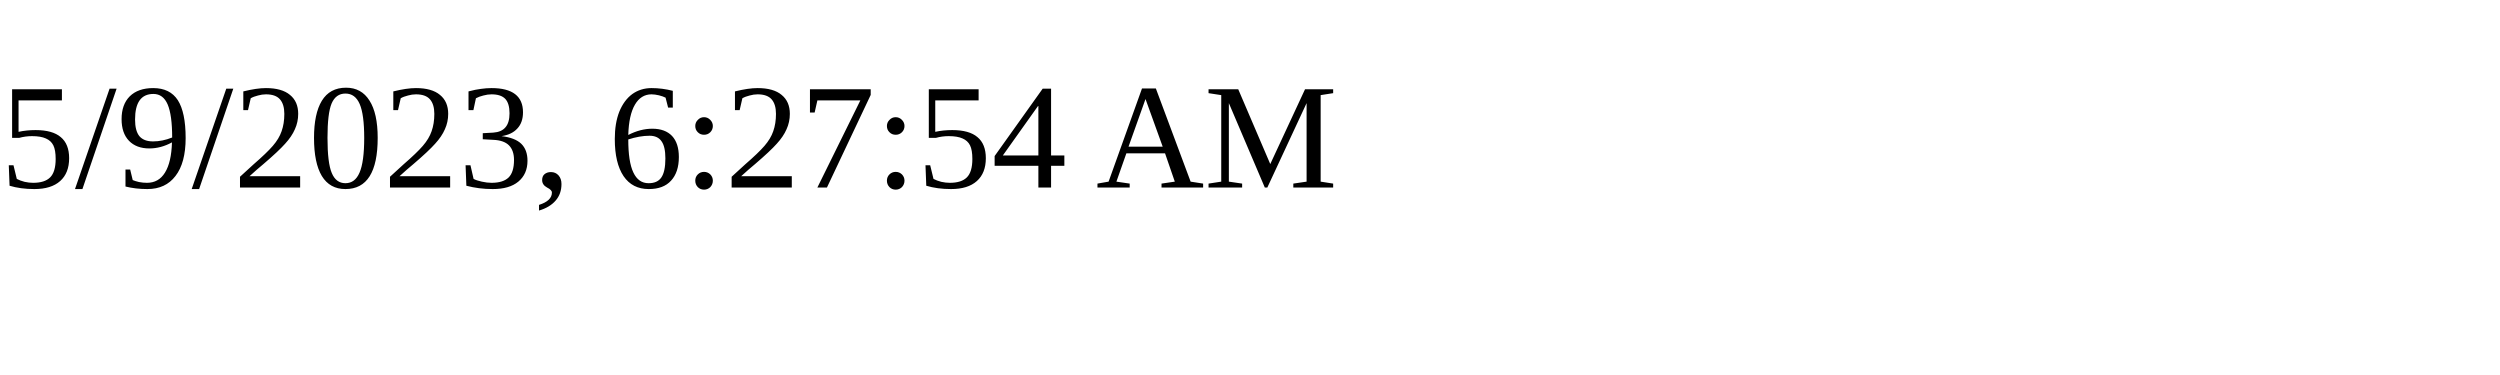
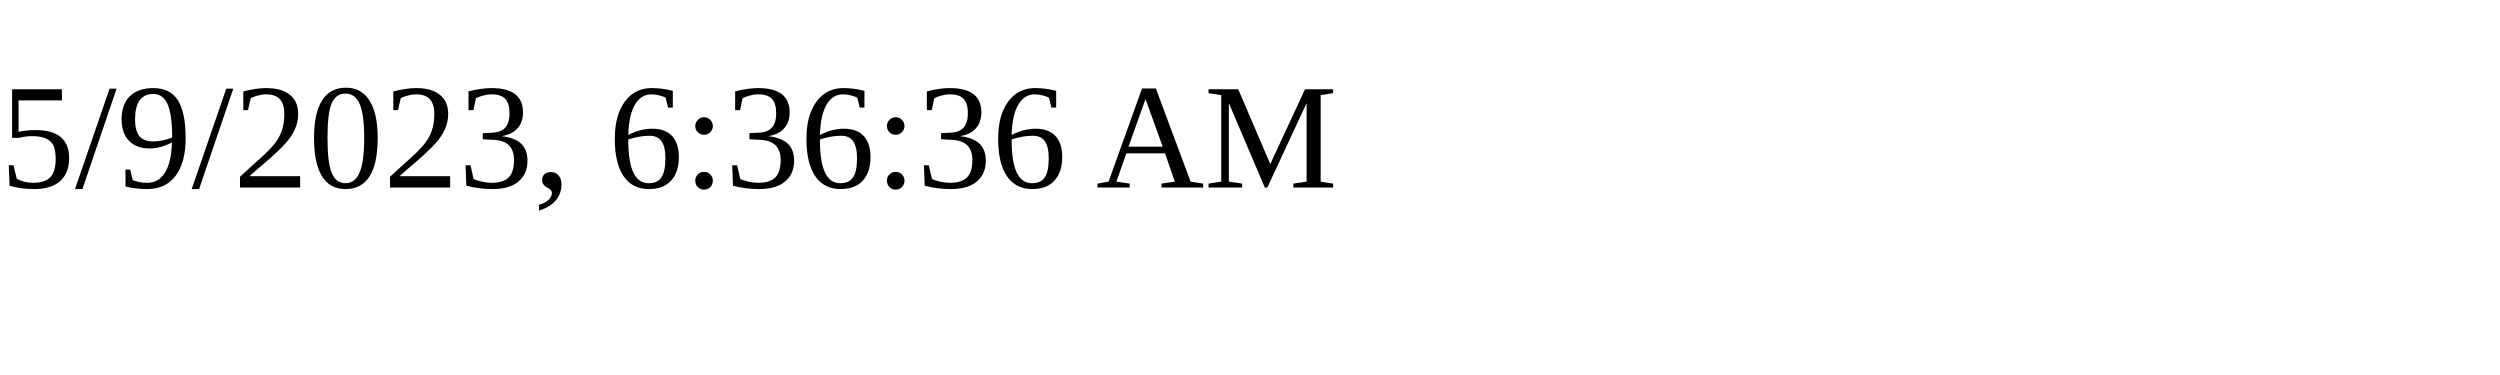
<svg xmlns="http://www.w3.org/2000/svg" height="30" width="200">
-   <text x="0" y="15">5/9/2023, 6:27:54 AM</text>
+   <text x="0" y="15">5/9/2023, 6:36:36 AM</text>
</svg>
